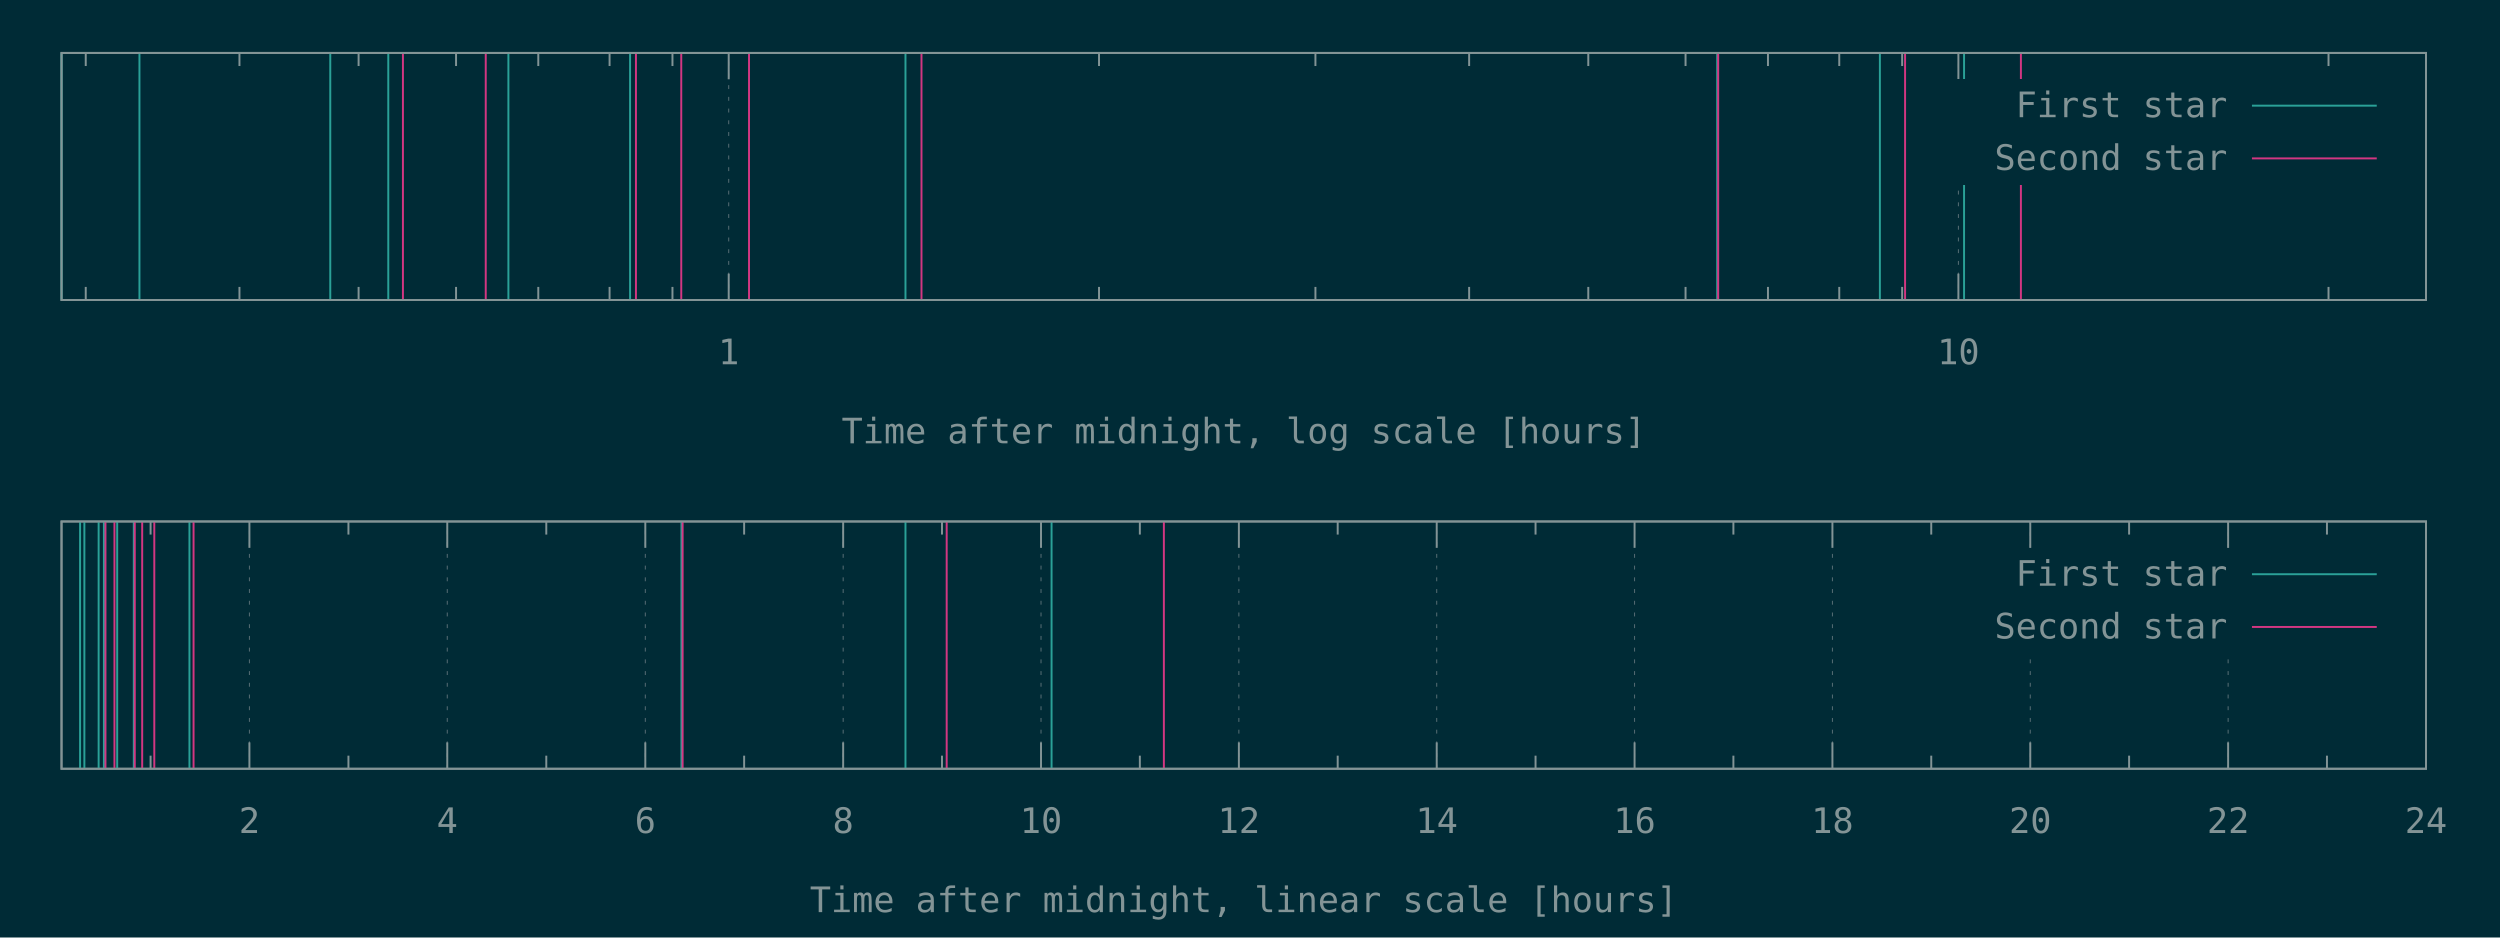
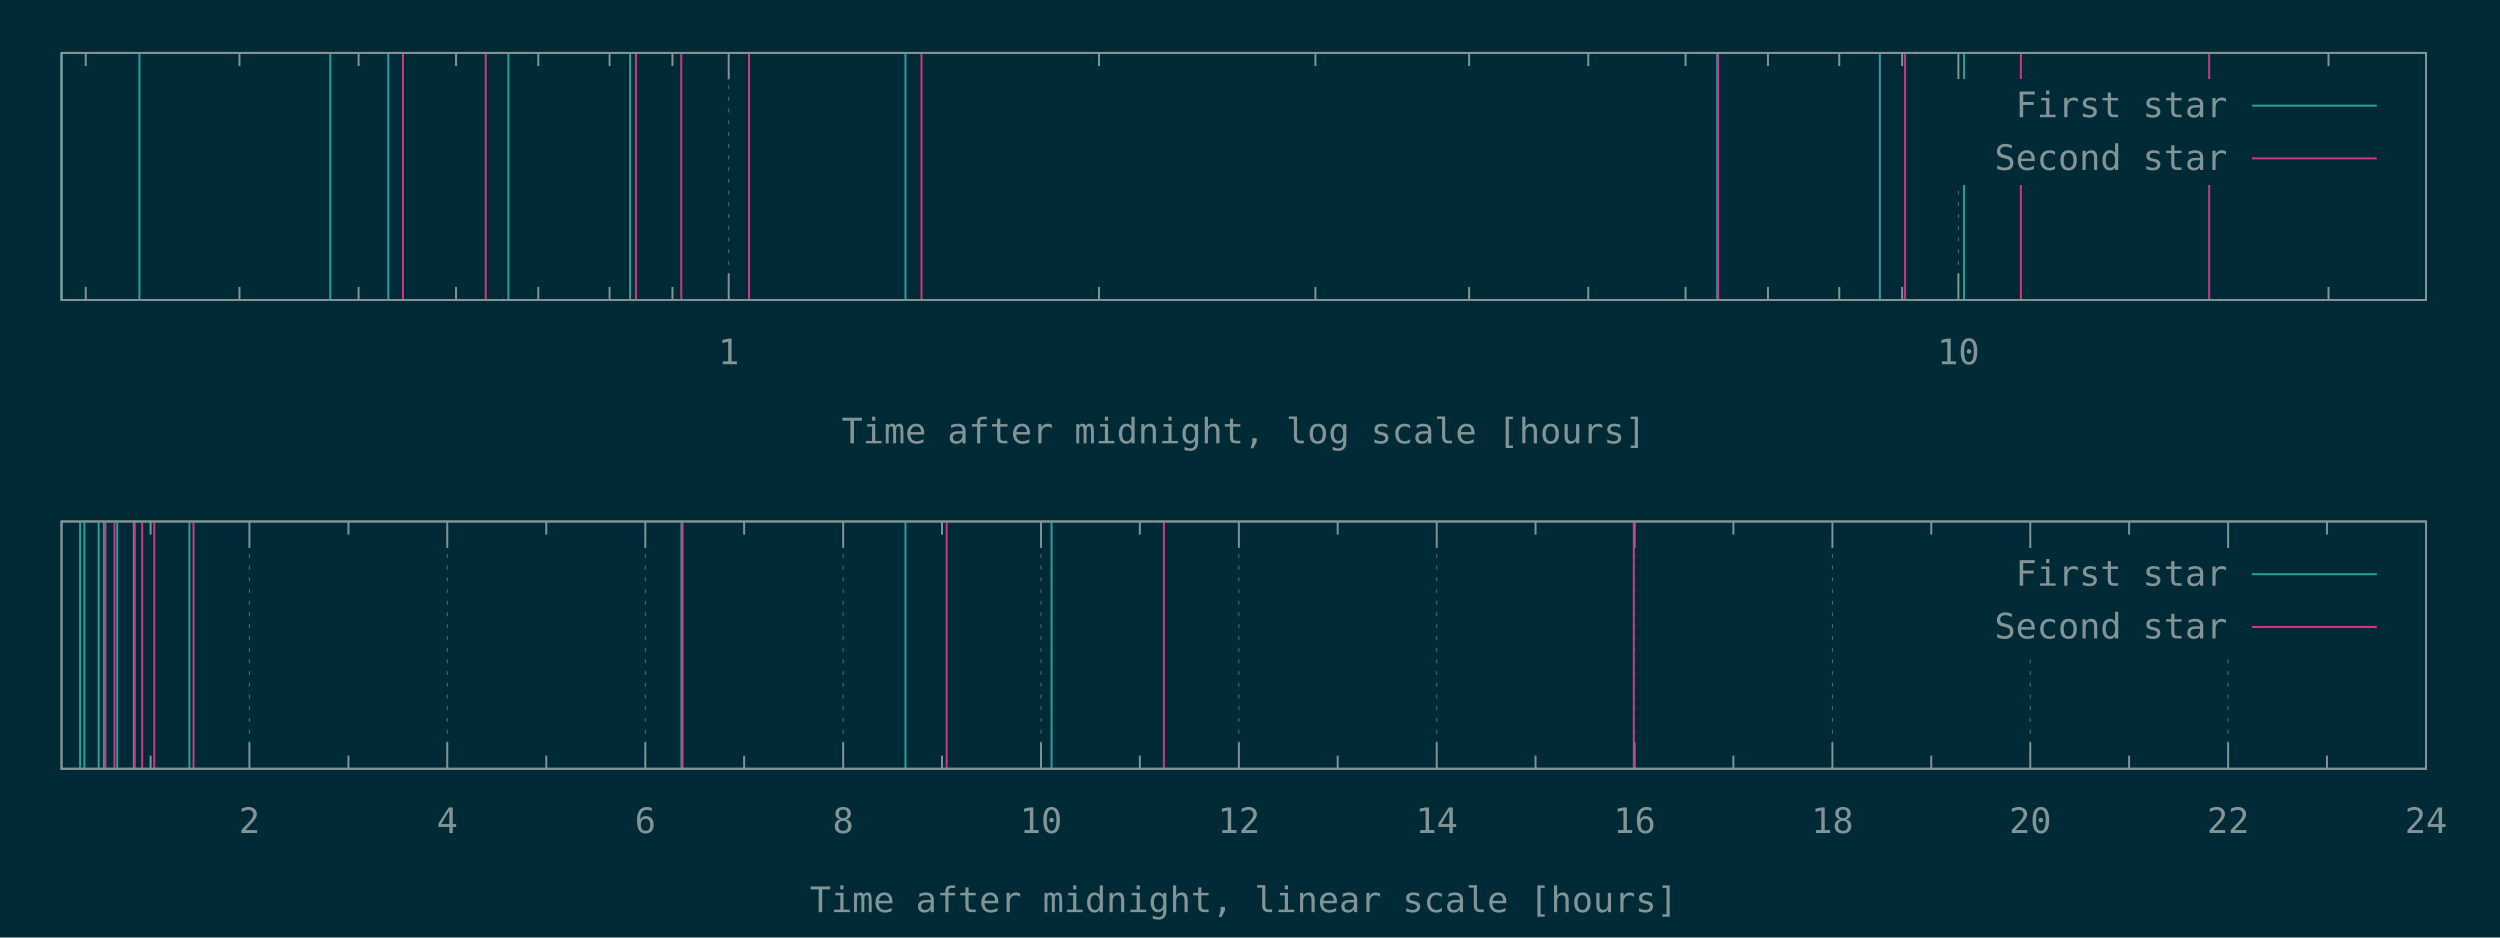
<svg xmlns="http://www.w3.org/2000/svg" xmlns:xlink="http://www.w3.org/1999/xlink" width="1280" height="480" viewBox="0 0 1280 480">
  <g id="gnuplot_canvas">
    <rect x="0" y="0" width="1280" height="480" fill="#002b36" />
    <defs>
      <circle id="gpDot" r="0.5" stroke-width="0.5" stroke="currentColor" />
      <path id="gpPt0" stroke-width="0.148" stroke="currentColor" d="M-1,0 h2 M0,-1 v2" />
      <path id="gpPt1" stroke-width="0.148" stroke="currentColor" d="M-1,-1 L1,1 M1,-1 L-1,1" />
      <path id="gpPt2" stroke-width="0.148" stroke="currentColor" d="M-1,0 L1,0 M0,-1 L0,1 M-1,-1 L1,1 M-1,1 L1,-1" />
      <rect id="gpPt3" stroke-width="0.148" stroke="currentColor" x="-1" y="-1" width="2" height="2" />
      <rect id="gpPt4" stroke-width="0.148" stroke="currentColor" fill="currentColor" x="-1" y="-1" width="2" height="2" />
      <circle id="gpPt5" stroke-width="0.148" stroke="currentColor" cx="0" cy="0" r="1" />
      <use xlink:href="#gpPt5" id="gpPt6" fill="currentColor" stroke="none" />
      <path id="gpPt7" stroke-width="0.148" stroke="currentColor" d="M0,-1.33 L-1.33,0.67 L1.33,0.67 z" />
      <use xlink:href="#gpPt7" id="gpPt8" fill="currentColor" stroke="none" />
      <use xlink:href="#gpPt7" id="gpPt9" stroke="currentColor" transform="rotate(180)" />
      <use xlink:href="#gpPt9" id="gpPt10" fill="currentColor" stroke="none" />
      <use xlink:href="#gpPt3" id="gpPt11" stroke="currentColor" transform="rotate(45)" />
      <use xlink:href="#gpPt11" id="gpPt12" fill="currentColor" stroke="none" />
      <path id="gpPt13" stroke-width="0.148" stroke="currentColor" d="M0,1.330 L1.265,0.411 L0.782,-1.067 L-0.782,-1.076 L-1.265,0.411 z" />
      <use xlink:href="#gpPt13" id="gpPt14" fill="currentColor" stroke="none" />
      <filter id="textbox" filterUnits="objectBoundingBox" x="0" y="0" height="1" width="1">
        <feFlood flood-color="#002B36" flood-opacity="1" result="bgnd" />
        <feComposite in="SourceGraphic" in2="bgnd" operator="atop" />
      </filter>
      <filter id="greybox" filterUnits="objectBoundingBox" x="0" y="0" height="1" width="1">
        <feFlood flood-color="lightgrey" flood-opacity="1" result="grey" />
        <feComposite in="SourceGraphic" in2="grey" operator="atop" />
      </filter>
    </defs>
    <g fill="none" color="#002B36" stroke="currentColor" stroke-width="1.00" stroke-linecap="butt" stroke-linejoin="miter">
</g>
    <g fill="none" color="black" stroke="currentColor" stroke-width="1.00" stroke-linecap="butt" stroke-linejoin="miter">
      <path stroke="rgb(131, 148, 150)" d="M43.9,153.6 L43.9,146.9 M43.9,27.1 L43.9,33.8 M122.6,153.6 L122.6,146.9 M122.6,27.1 L122.6,33.8   M183.6,153.6 L183.6,146.9 M183.6,27.1 L183.6,33.8 M233.5,153.6 L233.5,146.9 M233.5,27.1 L233.5,33.8   M275.6,153.6 L275.6,146.9 M275.6,27.1 L275.6,33.8 M312.1,153.6 L312.1,146.9 M312.1,27.1 L312.1,33.8   M344.3,153.6 L344.3,146.9 M344.3,27.1 L344.3,33.8  " />
    </g>
    <g fill="none" color="black" stroke="rgb(131, 148, 150)" stroke-width="0.50" stroke-linecap="butt" stroke-linejoin="miter">
</g>
    <g fill="none" color="gray" stroke="currentColor" stroke-width="0.50" stroke-linecap="butt" stroke-linejoin="miter">
      <path stroke="rgb( 88, 110, 117)" stroke-dasharray="2,4" class="gridline" d="M373.1,153.6 L373.1,27.1  " />
    </g>
    <g fill="none" color="gray" stroke="rgb( 88, 110, 117)" stroke-width="1.00" stroke-linecap="butt" stroke-linejoin="miter">
</g>
    <g fill="none" color="black" stroke="currentColor" stroke-width="1.00" stroke-linecap="butt" stroke-linejoin="miter">
      <path stroke="rgb(131, 148, 150)" d="M373.1,153.6 L373.1,140.1 M373.1,27.1 L373.1,40.6  " />
      <g transform="translate(373.1,186.5)" stroke="none" fill="rgb(131,148,150)" font-family="Inconsolata" font-size="18.00" text-anchor="middle">
        <text>
          <tspan font-family="Inconsolata"> 1</tspan>
        </text>
      </g>
    </g>
    <g fill="none" color="black" stroke="currentColor" stroke-width="1.00" stroke-linecap="butt" stroke-linejoin="miter">
      <path stroke="rgb(131, 148, 150)" d="M562.7,153.6 L562.7,146.9 M562.7,27.1 L562.7,33.8 M673.5,153.6 L673.5,146.9 M673.5,27.1 L673.5,33.8   M752.2,153.6 L752.2,146.9 M752.2,27.1 L752.2,33.8 M813.2,153.6 L813.2,146.9 M813.2,27.1 L813.2,33.8   M863.0,153.6 L863.0,146.9 M863.0,27.1 L863.0,33.8 M905.2,153.6 L905.2,146.9 M905.2,27.1 L905.2,33.8   M941.7,153.6 L941.7,146.9 M941.7,27.1 L941.7,33.8 M973.9,153.6 L973.9,146.9 M973.9,27.1 L973.9,33.8    " />
    </g>
    <g fill="none" color="black" stroke="rgb(131, 148, 150)" stroke-width="0.50" stroke-linecap="butt" stroke-linejoin="miter">
</g>
    <g fill="none" color="gray" stroke="currentColor" stroke-width="0.50" stroke-linecap="butt" stroke-linejoin="miter">
      <path stroke="rgb( 88, 110, 117)" stroke-dasharray="2,4" class="gridline" d="M1002.7,153.6 L1002.7,94.6 M1002.7,40.6 L1002.7,27.1  " />
    </g>
    <g fill="none" color="gray" stroke="rgb( 88, 110, 117)" stroke-width="1.00" stroke-linecap="butt" stroke-linejoin="miter">
</g>
    <g fill="none" color="black" stroke="currentColor" stroke-width="1.00" stroke-linecap="butt" stroke-linejoin="miter">
      <path stroke="rgb(131, 148, 150)" d="M1002.7,153.6 L1002.7,140.1 M1002.7,27.1 L1002.7,40.6  " />
      <g transform="translate(1002.7,186.5)" stroke="none" fill="rgb(131,148,150)" font-family="Inconsolata" font-size="18.00" text-anchor="middle">
        <text>
          <tspan font-family="Inconsolata"> 10</tspan>
        </text>
      </g>
    </g>
    <g fill="none" color="black" stroke="currentColor" stroke-width="1.00" stroke-linecap="butt" stroke-linejoin="miter">
      <path stroke="rgb(131, 148, 150)" d="M1192.2,153.6 L1192.2,146.9 M1192.2,27.1 L1192.2,33.8  " />
    </g>
    <g fill="none" color="black" stroke="currentColor" stroke-width="1.00" stroke-linecap="butt" stroke-linejoin="miter">
      <path stroke="rgb(131, 148, 150)" d="M31.5,27.1 L31.5,153.6 L1242.1,153.6 L1242.1,27.1 L31.5,27.1 Z  " />
    </g>
    <g fill="none" color="black" stroke="currentColor" stroke-width="1.00" stroke-linecap="butt" stroke-linejoin="miter">
      <g transform="translate(636.8,227.0)" stroke="none" fill="rgb(131,148,150)" font-family="Inconsolata" font-size="18.00" text-anchor="middle">
        <text>
          <tspan font-family="Inconsolata">Time after midnight, log scale [hours]</tspan>
        </text>
      </g>
    </g>
    <g fill="none" color="black" stroke="currentColor" stroke-width="1.00" stroke-linecap="butt" stroke-linejoin="miter">
</g>
    <g id="gnuplot_plot_1a">
      <g fill="none" color="black" stroke="currentColor" stroke-width="1.00" stroke-linecap="butt" stroke-linejoin="miter">
        <path stroke="rgb( 42, 161, 152)" d="M31.5,153.6 L31.5,27.1 M71.4,153.6 L71.4,27.1 M169.1,153.6 L169.1,27.1 M198.8,153.6 L198.8,27.1   M260.3,153.6 L260.3,27.1 M322.6,153.6 L322.6,27.1 M463.6,153.6 L463.6,27.1 M879.2,153.6 L879.2,27.1   M962.5,153.6 L962.5,27.1 M1005.6,153.6 L1005.6,27.1  " />
      </g>
    </g>
    <g id="gnuplot_plot_2a">
      <g fill="none" color="black" stroke="currentColor" stroke-width="1.00" stroke-linecap="butt" stroke-linejoin="miter">
-         <path stroke="rgb(211,  54, 130)" d="M206.3,153.6 L206.3,27.1 M248.7,153.6 L248.7,27.1 M325.6,153.6 L325.6,27.1 M348.8,153.6 L348.8,27.1   M383.5,153.6 L383.5,27.1 M471.8,153.6 L471.8,27.1 M879.7,153.6 L879.7,27.1 M975.4,153.6 L975.4,27.1   M1034.7,153.6 L1034.7,27.1  " />
+         <path stroke="rgb(211,  54, 130)" d="M206.3,153.6 L206.3,27.1 M248.7,153.6 L248.7,27.1 M325.6,153.6 L325.6,27.1 M348.8,153.6 L348.8,27.1   M383.5,153.6 L383.5,27.1 M471.8,153.6 L471.8,27.1 M879.7,153.6 L879.7,27.1 M975.4,153.6 L975.4,27.1   M1034.7,153.6 L1034.7,27.1 M1131.1,153.6 L1131.1,27.1  " />
      </g>
    </g>
    <g stroke="none" shape-rendering="crispEdges">
      <polygon fill="#002B36" points="1001.8,94.6 1229.5,94.6 1229.5,40.6 1001.8,40.6 " />
    </g>
    <g id="gnuplot_plot_1a">
      <g fill="none" color="black" stroke="currentColor" stroke-width="1.00" stroke-linecap="butt" stroke-linejoin="miter">
        <g transform="translate(1140.4,60.0)" stroke="none" fill="rgb(131,148,150)" font-family="Inconsolata" font-size="18.00" text-anchor="end">
          <text>
            <tspan font-family="Inconsolata">First star</tspan>
          </text>
        </g>
      </g>
      <g fill="none" color="black" stroke="currentColor" stroke-width="1.00" stroke-linecap="butt" stroke-linejoin="miter">
        <path stroke="rgb( 42, 161, 152)" d="M1153.0,54.1 L1216.9,54.1  " />
      </g>
    </g>
    <g id="gnuplot_plot_2a">
      <g fill="none" color="black" stroke="currentColor" stroke-width="1.00" stroke-linecap="butt" stroke-linejoin="miter">
        <g transform="translate(1140.4,87.0)" stroke="none" fill="rgb(131,148,150)" font-family="Inconsolata" font-size="18.00" text-anchor="end">
          <text>
            <tspan font-family="Inconsolata">Second star</tspan>
          </text>
        </g>
      </g>
      <g fill="none" color="black" stroke="currentColor" stroke-width="1.00" stroke-linecap="butt" stroke-linejoin="miter">
        <path stroke="rgb(211,  54, 130)" d="M1153.0,81.1 L1216.9,81.1  " />
      </g>
    </g>
    <g fill="none" color="#002B36" stroke="rgb(211,  54, 130)" stroke-width="2.00" stroke-linecap="butt" stroke-linejoin="miter">
</g>
    <g fill="none" color="black" stroke="currentColor" stroke-width="2.00" stroke-linecap="butt" stroke-linejoin="miter">
</g>
    <g fill="none" color="black" stroke="black" stroke-width="1.00" stroke-linecap="butt" stroke-linejoin="miter">
</g>
    <g fill="none" color="black" stroke="currentColor" stroke-width="1.00" stroke-linecap="butt" stroke-linejoin="miter">
      <path stroke="rgb(131, 148, 150)" d="M31.5,27.1 L31.5,153.6 L1242.1,153.6 L1242.1,27.1 L31.5,27.1 Z  " />
    </g>
    <g fill="none" color="black" stroke="currentColor" stroke-width="1.00" stroke-linecap="butt" stroke-linejoin="miter">
</g>
    <g fill="none" color="black" stroke="currentColor" stroke-width="1.00" stroke-linecap="butt" stroke-linejoin="miter">
      <path stroke="rgb(131, 148, 150)" d="M77.1,393.6 L77.1,386.9 M77.1,267.0 L77.1,273.7  " />
    </g>
    <g fill="none" color="black" stroke="rgb(131, 148, 150)" stroke-width="0.50" stroke-linecap="butt" stroke-linejoin="miter">
</g>
    <g fill="none" color="gray" stroke="currentColor" stroke-width="0.50" stroke-linecap="butt" stroke-linejoin="miter">
      <path stroke="rgb( 88, 110, 117)" stroke-dasharray="2,4" class="gridline" d="M127.7,393.6 L127.7,267.0  " />
    </g>
    <g fill="none" color="gray" stroke="rgb( 88, 110, 117)" stroke-width="1.00" stroke-linecap="butt" stroke-linejoin="miter">
</g>
    <g fill="none" color="black" stroke="currentColor" stroke-width="1.00" stroke-linecap="butt" stroke-linejoin="miter">
      <path stroke="rgb(131, 148, 150)" d="M127.7,393.6 L127.7,380.1 M127.7,267.0 L127.7,280.5  " />
      <g transform="translate(127.7,426.5)" stroke="none" fill="rgb(131,148,150)" font-family="Inconsolata" font-size="18.00" text-anchor="middle">
        <text>
          <tspan font-family="Inconsolata"> 2</tspan>
        </text>
      </g>
    </g>
    <g fill="none" color="black" stroke="currentColor" stroke-width="1.00" stroke-linecap="butt" stroke-linejoin="miter">
      <path stroke="rgb(131, 148, 150)" d="M178.4,393.6 L178.4,386.9 M178.4,267.0 L178.4,273.7  " />
    </g>
    <g fill="none" color="black" stroke="rgb(131, 148, 150)" stroke-width="0.50" stroke-linecap="butt" stroke-linejoin="miter">
</g>
    <g fill="none" color="gray" stroke="currentColor" stroke-width="0.50" stroke-linecap="butt" stroke-linejoin="miter">
      <path stroke="rgb( 88, 110, 117)" stroke-dasharray="2,4" class="gridline" d="M229.0,393.6 L229.0,267.0  " />
    </g>
    <g fill="none" color="gray" stroke="rgb( 88, 110, 117)" stroke-width="1.00" stroke-linecap="butt" stroke-linejoin="miter">
</g>
    <g fill="none" color="black" stroke="currentColor" stroke-width="1.00" stroke-linecap="butt" stroke-linejoin="miter">
      <path stroke="rgb(131, 148, 150)" d="M229.0,393.6 L229.0,380.1 M229.0,267.0 L229.0,280.5  " />
      <g transform="translate(229.0,426.5)" stroke="none" fill="rgb(131,148,150)" font-family="Inconsolata" font-size="18.00" text-anchor="middle">
        <text>
          <tspan font-family="Inconsolata"> 4</tspan>
        </text>
      </g>
    </g>
    <g fill="none" color="black" stroke="currentColor" stroke-width="1.00" stroke-linecap="butt" stroke-linejoin="miter">
      <path stroke="rgb(131, 148, 150)" d="M279.7,393.6 L279.7,386.9 M279.7,267.0 L279.7,273.7  " />
    </g>
    <g fill="none" color="black" stroke="rgb(131, 148, 150)" stroke-width="0.50" stroke-linecap="butt" stroke-linejoin="miter">
</g>
    <g fill="none" color="gray" stroke="currentColor" stroke-width="0.50" stroke-linecap="butt" stroke-linejoin="miter">
      <path stroke="rgb( 88, 110, 117)" stroke-dasharray="2,4" class="gridline" d="M330.4,393.6 L330.4,267.0  " />
    </g>
    <g fill="none" color="gray" stroke="rgb( 88, 110, 117)" stroke-width="1.00" stroke-linecap="butt" stroke-linejoin="miter">
</g>
    <g fill="none" color="black" stroke="currentColor" stroke-width="1.00" stroke-linecap="butt" stroke-linejoin="miter">
      <path stroke="rgb(131, 148, 150)" d="M330.4,393.6 L330.4,380.1 M330.4,267.0 L330.4,280.5  " />
      <g transform="translate(330.4,426.5)" stroke="none" fill="rgb(131,148,150)" font-family="Inconsolata" font-size="18.00" text-anchor="middle">
        <text>
          <tspan font-family="Inconsolata"> 6</tspan>
        </text>
      </g>
    </g>
    <g fill="none" color="black" stroke="currentColor" stroke-width="1.00" stroke-linecap="butt" stroke-linejoin="miter">
      <path stroke="rgb(131, 148, 150)" d="M381.0,393.6 L381.0,386.9 M381.0,267.0 L381.0,273.7  " />
    </g>
    <g fill="none" color="black" stroke="rgb(131, 148, 150)" stroke-width="0.50" stroke-linecap="butt" stroke-linejoin="miter">
</g>
    <g fill="none" color="gray" stroke="currentColor" stroke-width="0.50" stroke-linecap="butt" stroke-linejoin="miter">
      <path stroke="rgb( 88, 110, 117)" stroke-dasharray="2,4" class="gridline" d="M431.7,393.6 L431.7,267.0  " />
    </g>
    <g fill="none" color="gray" stroke="rgb( 88, 110, 117)" stroke-width="1.00" stroke-linecap="butt" stroke-linejoin="miter">
</g>
    <g fill="none" color="black" stroke="currentColor" stroke-width="1.00" stroke-linecap="butt" stroke-linejoin="miter">
      <path stroke="rgb(131, 148, 150)" d="M431.7,393.6 L431.7,380.1 M431.7,267.0 L431.7,280.5  " />
      <g transform="translate(431.7,426.5)" stroke="none" fill="rgb(131,148,150)" font-family="Inconsolata" font-size="18.00" text-anchor="middle">
        <text>
          <tspan font-family="Inconsolata"> 8</tspan>
        </text>
      </g>
    </g>
    <g fill="none" color="black" stroke="currentColor" stroke-width="1.00" stroke-linecap="butt" stroke-linejoin="miter">
      <path stroke="rgb(131, 148, 150)" d="M482.3,393.6 L482.3,386.9 M482.3,267.0 L482.3,273.7  " />
    </g>
    <g fill="none" color="black" stroke="rgb(131, 148, 150)" stroke-width="0.50" stroke-linecap="butt" stroke-linejoin="miter">
</g>
    <g fill="none" color="gray" stroke="currentColor" stroke-width="0.50" stroke-linecap="butt" stroke-linejoin="miter">
      <path stroke="rgb( 88, 110, 117)" stroke-dasharray="2,4" class="gridline" d="M533.0,393.6 L533.0,267.0  " />
    </g>
    <g fill="none" color="gray" stroke="rgb( 88, 110, 117)" stroke-width="1.00" stroke-linecap="butt" stroke-linejoin="miter">
</g>
    <g fill="none" color="black" stroke="currentColor" stroke-width="1.00" stroke-linecap="butt" stroke-linejoin="miter">
      <path stroke="rgb(131, 148, 150)" d="M533.0,393.6 L533.0,380.1 M533.0,267.0 L533.0,280.5  " />
      <g transform="translate(533.0,426.5)" stroke="none" fill="rgb(131,148,150)" font-family="Inconsolata" font-size="18.00" text-anchor="middle">
        <text>
          <tspan font-family="Inconsolata"> 10</tspan>
        </text>
      </g>
    </g>
    <g fill="none" color="black" stroke="currentColor" stroke-width="1.00" stroke-linecap="butt" stroke-linejoin="miter">
      <path stroke="rgb(131, 148, 150)" d="M583.6,393.6 L583.6,386.9 M583.6,267.0 L583.6,273.7  " />
    </g>
    <g fill="none" color="black" stroke="rgb(131, 148, 150)" stroke-width="0.50" stroke-linecap="butt" stroke-linejoin="miter">
</g>
    <g fill="none" color="gray" stroke="currentColor" stroke-width="0.50" stroke-linecap="butt" stroke-linejoin="miter">
      <path stroke="rgb( 88, 110, 117)" stroke-dasharray="2,4" class="gridline" d="M634.3,393.6 L634.3,267.0  " />
    </g>
    <g fill="none" color="gray" stroke="rgb( 88, 110, 117)" stroke-width="1.00" stroke-linecap="butt" stroke-linejoin="miter">
</g>
    <g fill="none" color="black" stroke="currentColor" stroke-width="1.00" stroke-linecap="butt" stroke-linejoin="miter">
      <path stroke="rgb(131, 148, 150)" d="M634.3,393.6 L634.3,380.1 M634.3,267.0 L634.3,280.5  " />
      <g transform="translate(634.3,426.5)" stroke="none" fill="rgb(131,148,150)" font-family="Inconsolata" font-size="18.00" text-anchor="middle">
        <text>
          <tspan font-family="Inconsolata"> 12</tspan>
        </text>
      </g>
    </g>
    <g fill="none" color="black" stroke="currentColor" stroke-width="1.00" stroke-linecap="butt" stroke-linejoin="miter">
      <path stroke="rgb(131, 148, 150)" d="M684.9,393.6 L684.9,386.9 M684.9,267.0 L684.9,273.7  " />
    </g>
    <g fill="none" color="black" stroke="rgb(131, 148, 150)" stroke-width="0.50" stroke-linecap="butt" stroke-linejoin="miter">
</g>
    <g fill="none" color="gray" stroke="currentColor" stroke-width="0.50" stroke-linecap="butt" stroke-linejoin="miter">
      <path stroke="rgb( 88, 110, 117)" stroke-dasharray="2,4" class="gridline" d="M735.6,393.6 L735.6,267.0  " />
    </g>
    <g fill="none" color="gray" stroke="rgb( 88, 110, 117)" stroke-width="1.00" stroke-linecap="butt" stroke-linejoin="miter">
</g>
    <g fill="none" color="black" stroke="currentColor" stroke-width="1.00" stroke-linecap="butt" stroke-linejoin="miter">
      <path stroke="rgb(131, 148, 150)" d="M735.6,393.6 L735.6,380.1 M735.6,267.0 L735.6,280.5  " />
      <g transform="translate(735.6,426.5)" stroke="none" fill="rgb(131,148,150)" font-family="Inconsolata" font-size="18.00" text-anchor="middle">
        <text>
          <tspan font-family="Inconsolata"> 14</tspan>
        </text>
      </g>
    </g>
    <g fill="none" color="black" stroke="currentColor" stroke-width="1.00" stroke-linecap="butt" stroke-linejoin="miter">
      <path stroke="rgb(131, 148, 150)" d="M786.2,393.6 L786.2,386.9 M786.2,267.0 L786.2,273.7  " />
    </g>
    <g fill="none" color="black" stroke="rgb(131, 148, 150)" stroke-width="0.50" stroke-linecap="butt" stroke-linejoin="miter">
</g>
    <g fill="none" color="gray" stroke="currentColor" stroke-width="0.50" stroke-linecap="butt" stroke-linejoin="miter">
      <path stroke="rgb( 88, 110, 117)" stroke-dasharray="2,4" class="gridline" d="M836.9,393.6 L836.9,267.0  " />
    </g>
    <g fill="none" color="gray" stroke="rgb( 88, 110, 117)" stroke-width="1.00" stroke-linecap="butt" stroke-linejoin="miter">
</g>
    <g fill="none" color="black" stroke="currentColor" stroke-width="1.00" stroke-linecap="butt" stroke-linejoin="miter">
      <path stroke="rgb(131, 148, 150)" d="M836.9,393.6 L836.9,380.1 M836.9,267.0 L836.9,280.5  " />
      <g transform="translate(836.9,426.5)" stroke="none" fill="rgb(131,148,150)" font-family="Inconsolata" font-size="18.00" text-anchor="middle">
        <text>
          <tspan font-family="Inconsolata"> 16</tspan>
        </text>
      </g>
    </g>
    <g fill="none" color="black" stroke="currentColor" stroke-width="1.00" stroke-linecap="butt" stroke-linejoin="miter">
      <path stroke="rgb(131, 148, 150)" d="M887.5,393.6 L887.5,386.9 M887.5,267.0 L887.5,273.7  " />
    </g>
    <g fill="none" color="black" stroke="rgb(131, 148, 150)" stroke-width="0.50" stroke-linecap="butt" stroke-linejoin="miter">
</g>
    <g fill="none" color="gray" stroke="currentColor" stroke-width="0.50" stroke-linecap="butt" stroke-linejoin="miter">
      <path stroke="rgb( 88, 110, 117)" stroke-dasharray="2,4" class="gridline" d="M938.2,393.6 L938.2,267.0  " />
    </g>
    <g fill="none" color="gray" stroke="rgb( 88, 110, 117)" stroke-width="1.00" stroke-linecap="butt" stroke-linejoin="miter">
</g>
    <g fill="none" color="black" stroke="currentColor" stroke-width="1.00" stroke-linecap="butt" stroke-linejoin="miter">
      <path stroke="rgb(131, 148, 150)" d="M938.2,393.6 L938.2,380.1 M938.2,267.0 L938.2,280.5  " />
      <g transform="translate(938.2,426.5)" stroke="none" fill="rgb(131,148,150)" font-family="Inconsolata" font-size="18.00" text-anchor="middle">
        <text>
          <tspan font-family="Inconsolata"> 18</tspan>
        </text>
      </g>
    </g>
    <g fill="none" color="black" stroke="currentColor" stroke-width="1.00" stroke-linecap="butt" stroke-linejoin="miter">
      <path stroke="rgb(131, 148, 150)" d="M988.8,393.6 L988.8,386.9 M988.8,267.0 L988.8,273.7  " />
    </g>
    <g fill="none" color="black" stroke="rgb(131, 148, 150)" stroke-width="0.50" stroke-linecap="butt" stroke-linejoin="miter">
</g>
    <g fill="none" color="gray" stroke="currentColor" stroke-width="0.50" stroke-linecap="butt" stroke-linejoin="miter">
      <path stroke="rgb( 88, 110, 117)" stroke-dasharray="2,4" class="gridline" d="M1039.5,393.6 L1039.5,334.5 M1039.5,280.5 L1039.5,267.0  " />
    </g>
    <g fill="none" color="gray" stroke="rgb( 88, 110, 117)" stroke-width="1.00" stroke-linecap="butt" stroke-linejoin="miter">
</g>
    <g fill="none" color="black" stroke="currentColor" stroke-width="1.00" stroke-linecap="butt" stroke-linejoin="miter">
      <path stroke="rgb(131, 148, 150)" d="M1039.5,393.6 L1039.5,380.1 M1039.5,267.0 L1039.5,280.5  " />
      <g transform="translate(1039.5,426.5)" stroke="none" fill="rgb(131,148,150)" font-family="Inconsolata" font-size="18.00" text-anchor="middle">
        <text>
          <tspan font-family="Inconsolata"> 20</tspan>
        </text>
      </g>
    </g>
    <g fill="none" color="black" stroke="currentColor" stroke-width="1.00" stroke-linecap="butt" stroke-linejoin="miter">
      <path stroke="rgb(131, 148, 150)" d="M1090.1,393.6 L1090.1,386.9 M1090.1,267.0 L1090.1,273.7  " />
    </g>
    <g fill="none" color="black" stroke="rgb(131, 148, 150)" stroke-width="0.50" stroke-linecap="butt" stroke-linejoin="miter">
</g>
    <g fill="none" color="gray" stroke="currentColor" stroke-width="0.50" stroke-linecap="butt" stroke-linejoin="miter">
      <path stroke="rgb( 88, 110, 117)" stroke-dasharray="2,4" class="gridline" d="M1140.8,393.6 L1140.8,334.5 M1140.8,280.5 L1140.8,267.0  " />
    </g>
    <g fill="none" color="gray" stroke="rgb( 88, 110, 117)" stroke-width="1.00" stroke-linecap="butt" stroke-linejoin="miter">
</g>
    <g fill="none" color="black" stroke="currentColor" stroke-width="1.00" stroke-linecap="butt" stroke-linejoin="miter">
      <path stroke="rgb(131, 148, 150)" d="M1140.8,393.6 L1140.8,380.1 M1140.8,267.0 L1140.8,280.5  " />
      <g transform="translate(1140.8,426.5)" stroke="none" fill="rgb(131,148,150)" font-family="Inconsolata" font-size="18.00" text-anchor="middle">
        <text>
          <tspan font-family="Inconsolata"> 22</tspan>
        </text>
      </g>
    </g>
    <g fill="none" color="black" stroke="currentColor" stroke-width="1.00" stroke-linecap="butt" stroke-linejoin="miter">
      <path stroke="rgb(131, 148, 150)" d="M1191.4,393.6 L1191.4,386.9 M1191.4,267.0 L1191.4,273.7  " />
    </g>
    <g fill="none" color="black" stroke="rgb(131, 148, 150)" stroke-width="0.50" stroke-linecap="butt" stroke-linejoin="miter">
</g>
    <g fill="none" color="gray" stroke="currentColor" stroke-width="0.50" stroke-linecap="butt" stroke-linejoin="miter">
      <path stroke="rgb( 88, 110, 117)" stroke-dasharray="2,4" class="gridline" d="M1242.1,393.6 L1242.1,267.0  " />
    </g>
    <g fill="none" color="gray" stroke="rgb( 88, 110, 117)" stroke-width="1.00" stroke-linecap="butt" stroke-linejoin="miter">
</g>
    <g fill="none" color="black" stroke="currentColor" stroke-width="1.00" stroke-linecap="butt" stroke-linejoin="miter">
      <path stroke="rgb(131, 148, 150)" d="M1242.1,393.6 L1242.1,380.1 M1242.1,267.0 L1242.1,280.5  " />
      <g transform="translate(1242.1,426.5)" stroke="none" fill="rgb(131,148,150)" font-family="Inconsolata" font-size="18.00" text-anchor="middle">
        <text>
          <tspan font-family="Inconsolata"> 24</tspan>
        </text>
      </g>
    </g>
    <g fill="none" color="black" stroke="currentColor" stroke-width="1.00" stroke-linecap="butt" stroke-linejoin="miter">
</g>
    <g fill="none" color="black" stroke="currentColor" stroke-width="1.00" stroke-linecap="butt" stroke-linejoin="miter">
      <path stroke="rgb(131, 148, 150)" d="M31.5,267.0 L31.5,393.6 L1242.1,393.6 L1242.1,267.0 L31.5,267.0 Z  " />
    </g>
    <g fill="none" color="black" stroke="currentColor" stroke-width="1.00" stroke-linecap="butt" stroke-linejoin="miter">
      <g transform="translate(636.8,467.0)" stroke="none" fill="rgb(131,148,150)" font-family="Inconsolata" font-size="18.00" text-anchor="middle">
        <text>
          <tspan font-family="Inconsolata">Time after midnight, linear scale [hours]</tspan>
        </text>
      </g>
    </g>
    <g fill="none" color="black" stroke="currentColor" stroke-width="1.00" stroke-linecap="butt" stroke-linejoin="miter">
</g>
    <g id="gnuplot_plot_1b">
      <g fill="none" color="black" stroke="currentColor" stroke-width="1.00" stroke-linecap="butt" stroke-linejoin="miter">
        <path stroke="rgb( 42, 161, 152)" d="M41.0,393.6 L41.0,267.0 M43.2,393.6 L43.2,267.0 M50.5,393.6 L50.5,267.0 M53.2,393.6 L53.2,267.0   M60.0,393.6 L60.0,267.0 M68.5,393.6 L68.5,267.0 M97.0,393.6 L97.0,267.0 M348.9,393.6 L348.9,267.0   M463.6,393.6 L463.6,267.0 M538.4,393.6 L538.4,267.0  " />
      </g>
    </g>
    <g id="gnuplot_plot_2b">
      <g fill="none" color="black" stroke="currentColor" stroke-width="1.00" stroke-linecap="butt" stroke-linejoin="miter">
-         <path stroke="rgb(211,  54, 130)" d="M54.0,393.6 L54.0,267.0 M58.6,393.6 L58.6,267.0 M69.0,393.6 L69.0,267.0 M72.8,393.6 L72.8,267.0   M79.0,393.6 L79.0,267.0 M99.1,393.6 L99.1,267.0 M349.5,393.6 L349.5,267.0 M484.7,393.6 L484.7,267.0   M595.9,393.6 L595.9,267.0  " />
+         <path stroke="rgb(211,  54, 130)" d="M54.0,393.6 L54.0,267.0 M58.6,393.6 L58.6,267.0 M69.0,393.6 L69.0,267.0 M72.8,393.6 L72.8,267.0   M79.0,393.6 L79.0,267.0 M99.1,393.6 L99.1,267.0 M349.5,393.6 L349.5,267.0 M484.7,393.6 L484.7,267.0   M595.9,393.6 L595.9,267.0 M836.5,393.6 L836.5,267.0  " />
      </g>
    </g>
    <g stroke="none" shape-rendering="crispEdges">
      <polygon fill="#002B36" points="1001.8,334.5 1229.5,334.5 1229.5,280.5 1001.8,280.5 " />
    </g>
    <g id="gnuplot_plot_1b">
      <g fill="none" color="black" stroke="currentColor" stroke-width="1.00" stroke-linecap="butt" stroke-linejoin="miter">
        <g transform="translate(1140.4,299.9)" stroke="none" fill="rgb(131,148,150)" font-family="Inconsolata" font-size="18.00" text-anchor="end">
          <text>
            <tspan font-family="Inconsolata">First star</tspan>
          </text>
        </g>
      </g>
      <g fill="none" color="black" stroke="currentColor" stroke-width="1.00" stroke-linecap="butt" stroke-linejoin="miter">
        <path stroke="rgb( 42, 161, 152)" d="M1153.0,294.0 L1216.9,294.0  " />
      </g>
    </g>
    <g id="gnuplot_plot_2b">
      <g fill="none" color="black" stroke="currentColor" stroke-width="1.00" stroke-linecap="butt" stroke-linejoin="miter">
        <g transform="translate(1140.4,326.9)" stroke="none" fill="rgb(131,148,150)" font-family="Inconsolata" font-size="18.00" text-anchor="end">
          <text>
            <tspan font-family="Inconsolata">Second star</tspan>
          </text>
        </g>
      </g>
      <g fill="none" color="black" stroke="currentColor" stroke-width="1.00" stroke-linecap="butt" stroke-linejoin="miter">
        <path stroke="rgb(211,  54, 130)" d="M1153.0,321.0 L1216.9,321.0  " />
      </g>
    </g>
    <g fill="none" color="#002B36" stroke="rgb(211,  54, 130)" stroke-width="2.00" stroke-linecap="butt" stroke-linejoin="miter">
</g>
    <g fill="none" color="black" stroke="currentColor" stroke-width="2.00" stroke-linecap="butt" stroke-linejoin="miter">
</g>
    <g fill="none" color="black" stroke="black" stroke-width="1.00" stroke-linecap="butt" stroke-linejoin="miter">
</g>
    <g fill="none" color="black" stroke="currentColor" stroke-width="1.00" stroke-linecap="butt" stroke-linejoin="miter">
      <path stroke="rgb(131, 148, 150)" d="M31.5,267.0 L31.5,393.6 L1242.1,393.6 L1242.1,267.0 L31.5,267.0 Z  " />
    </g>
    <g fill="none" color="black" stroke="currentColor" stroke-width="1.00" stroke-linecap="butt" stroke-linejoin="miter">
</g>
  </g>
</svg>
